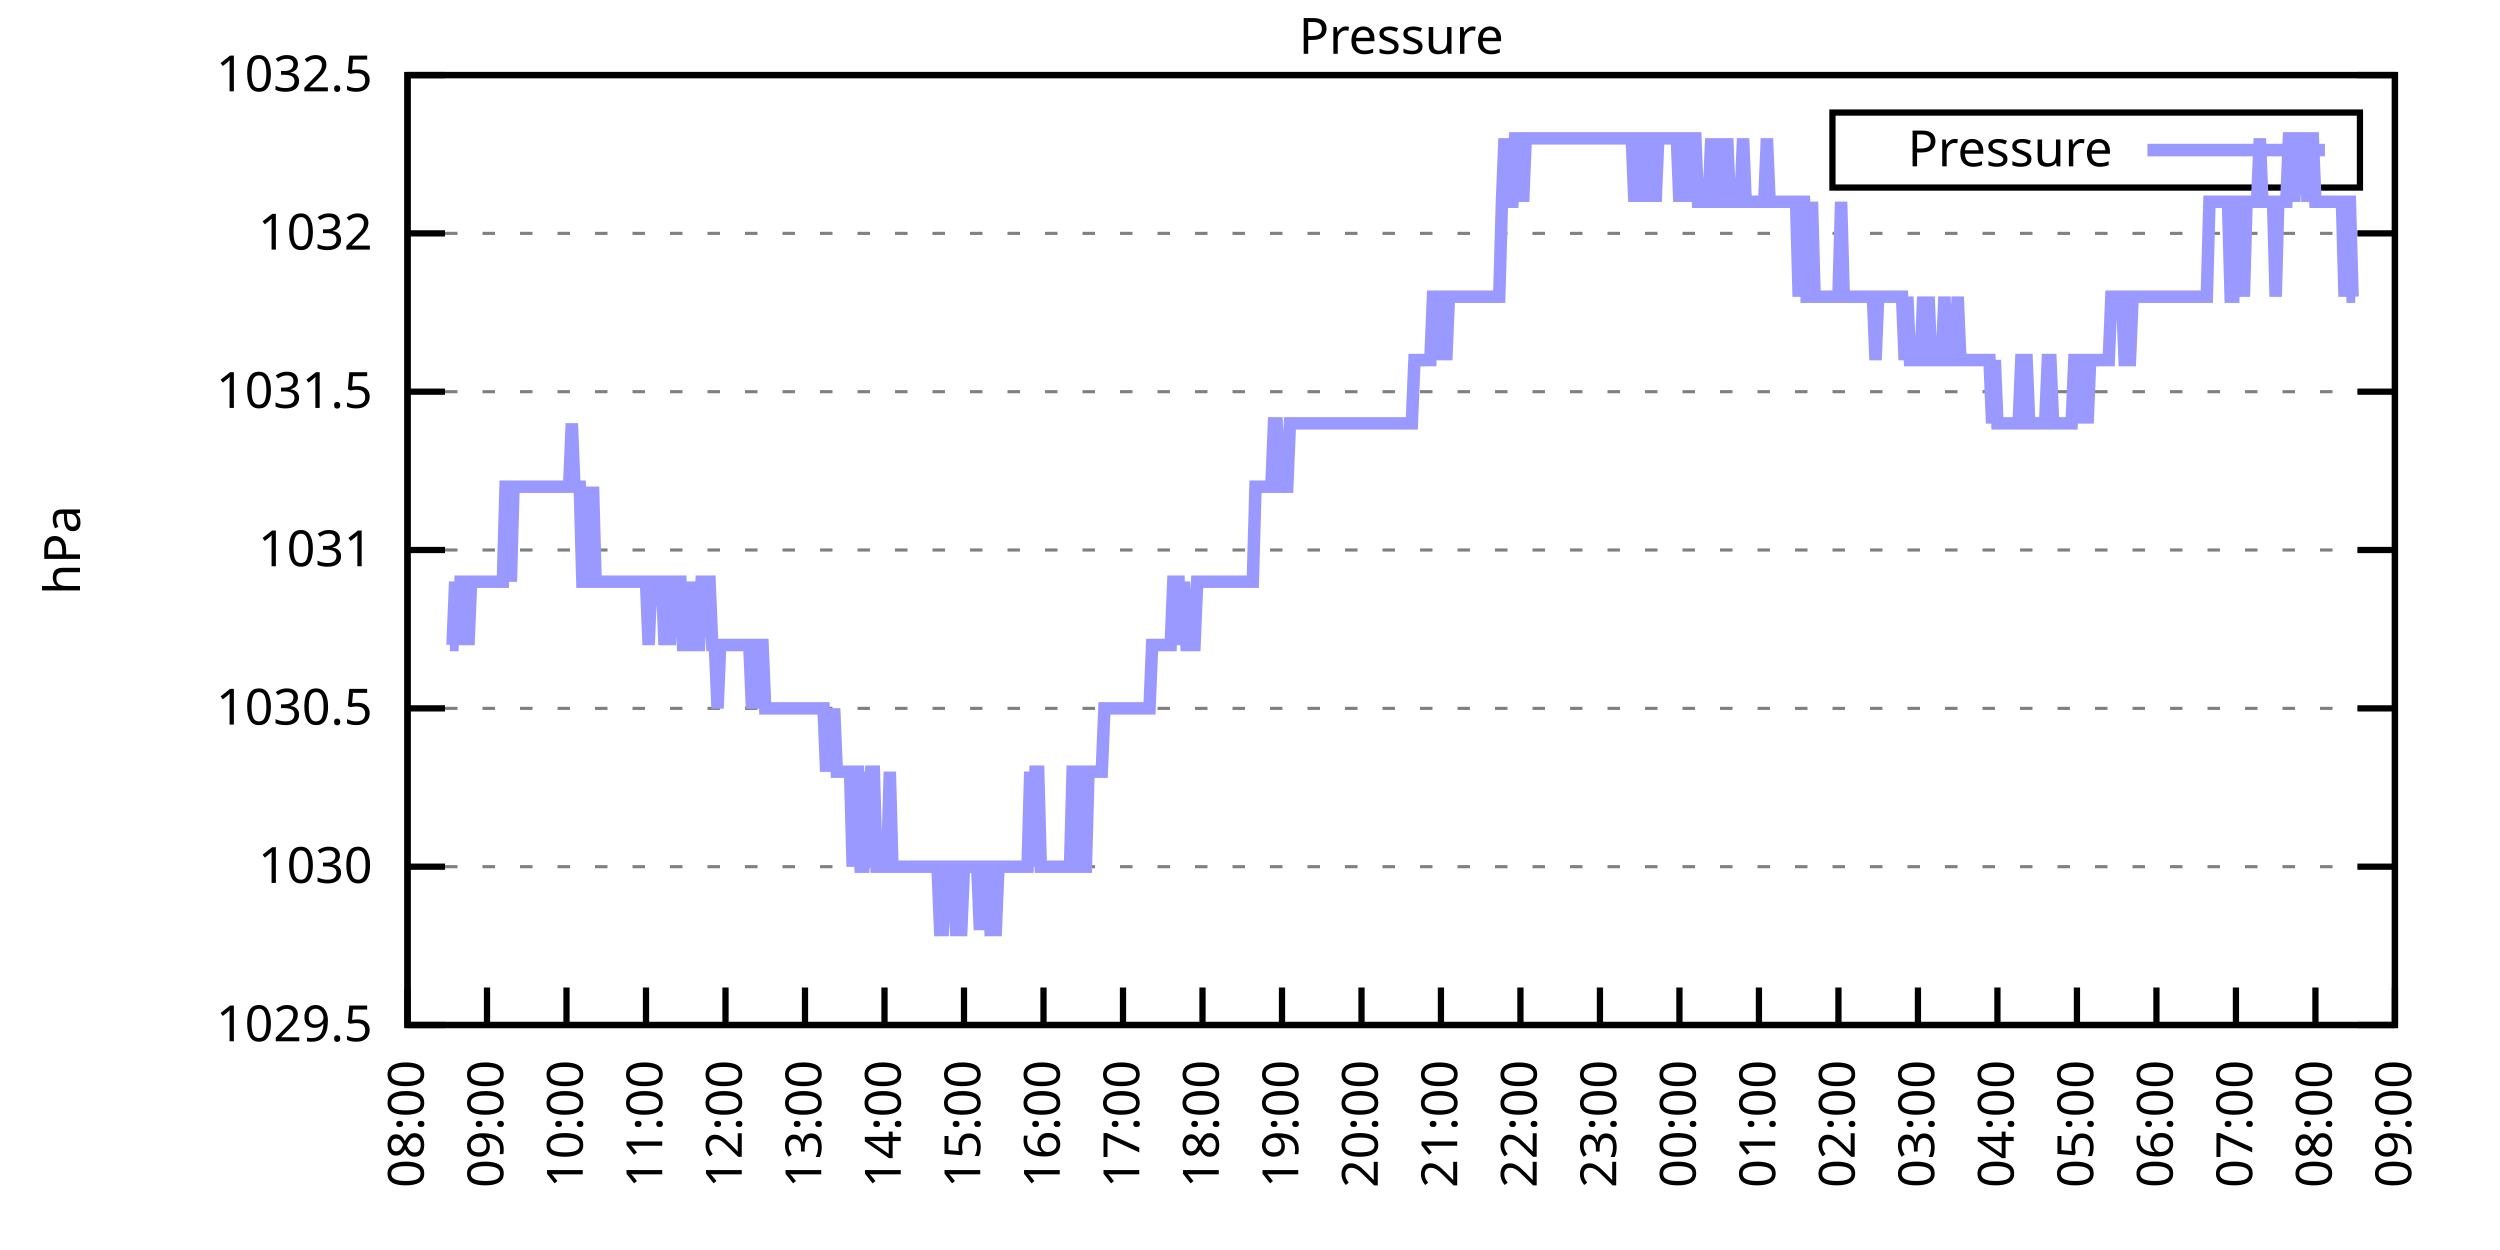
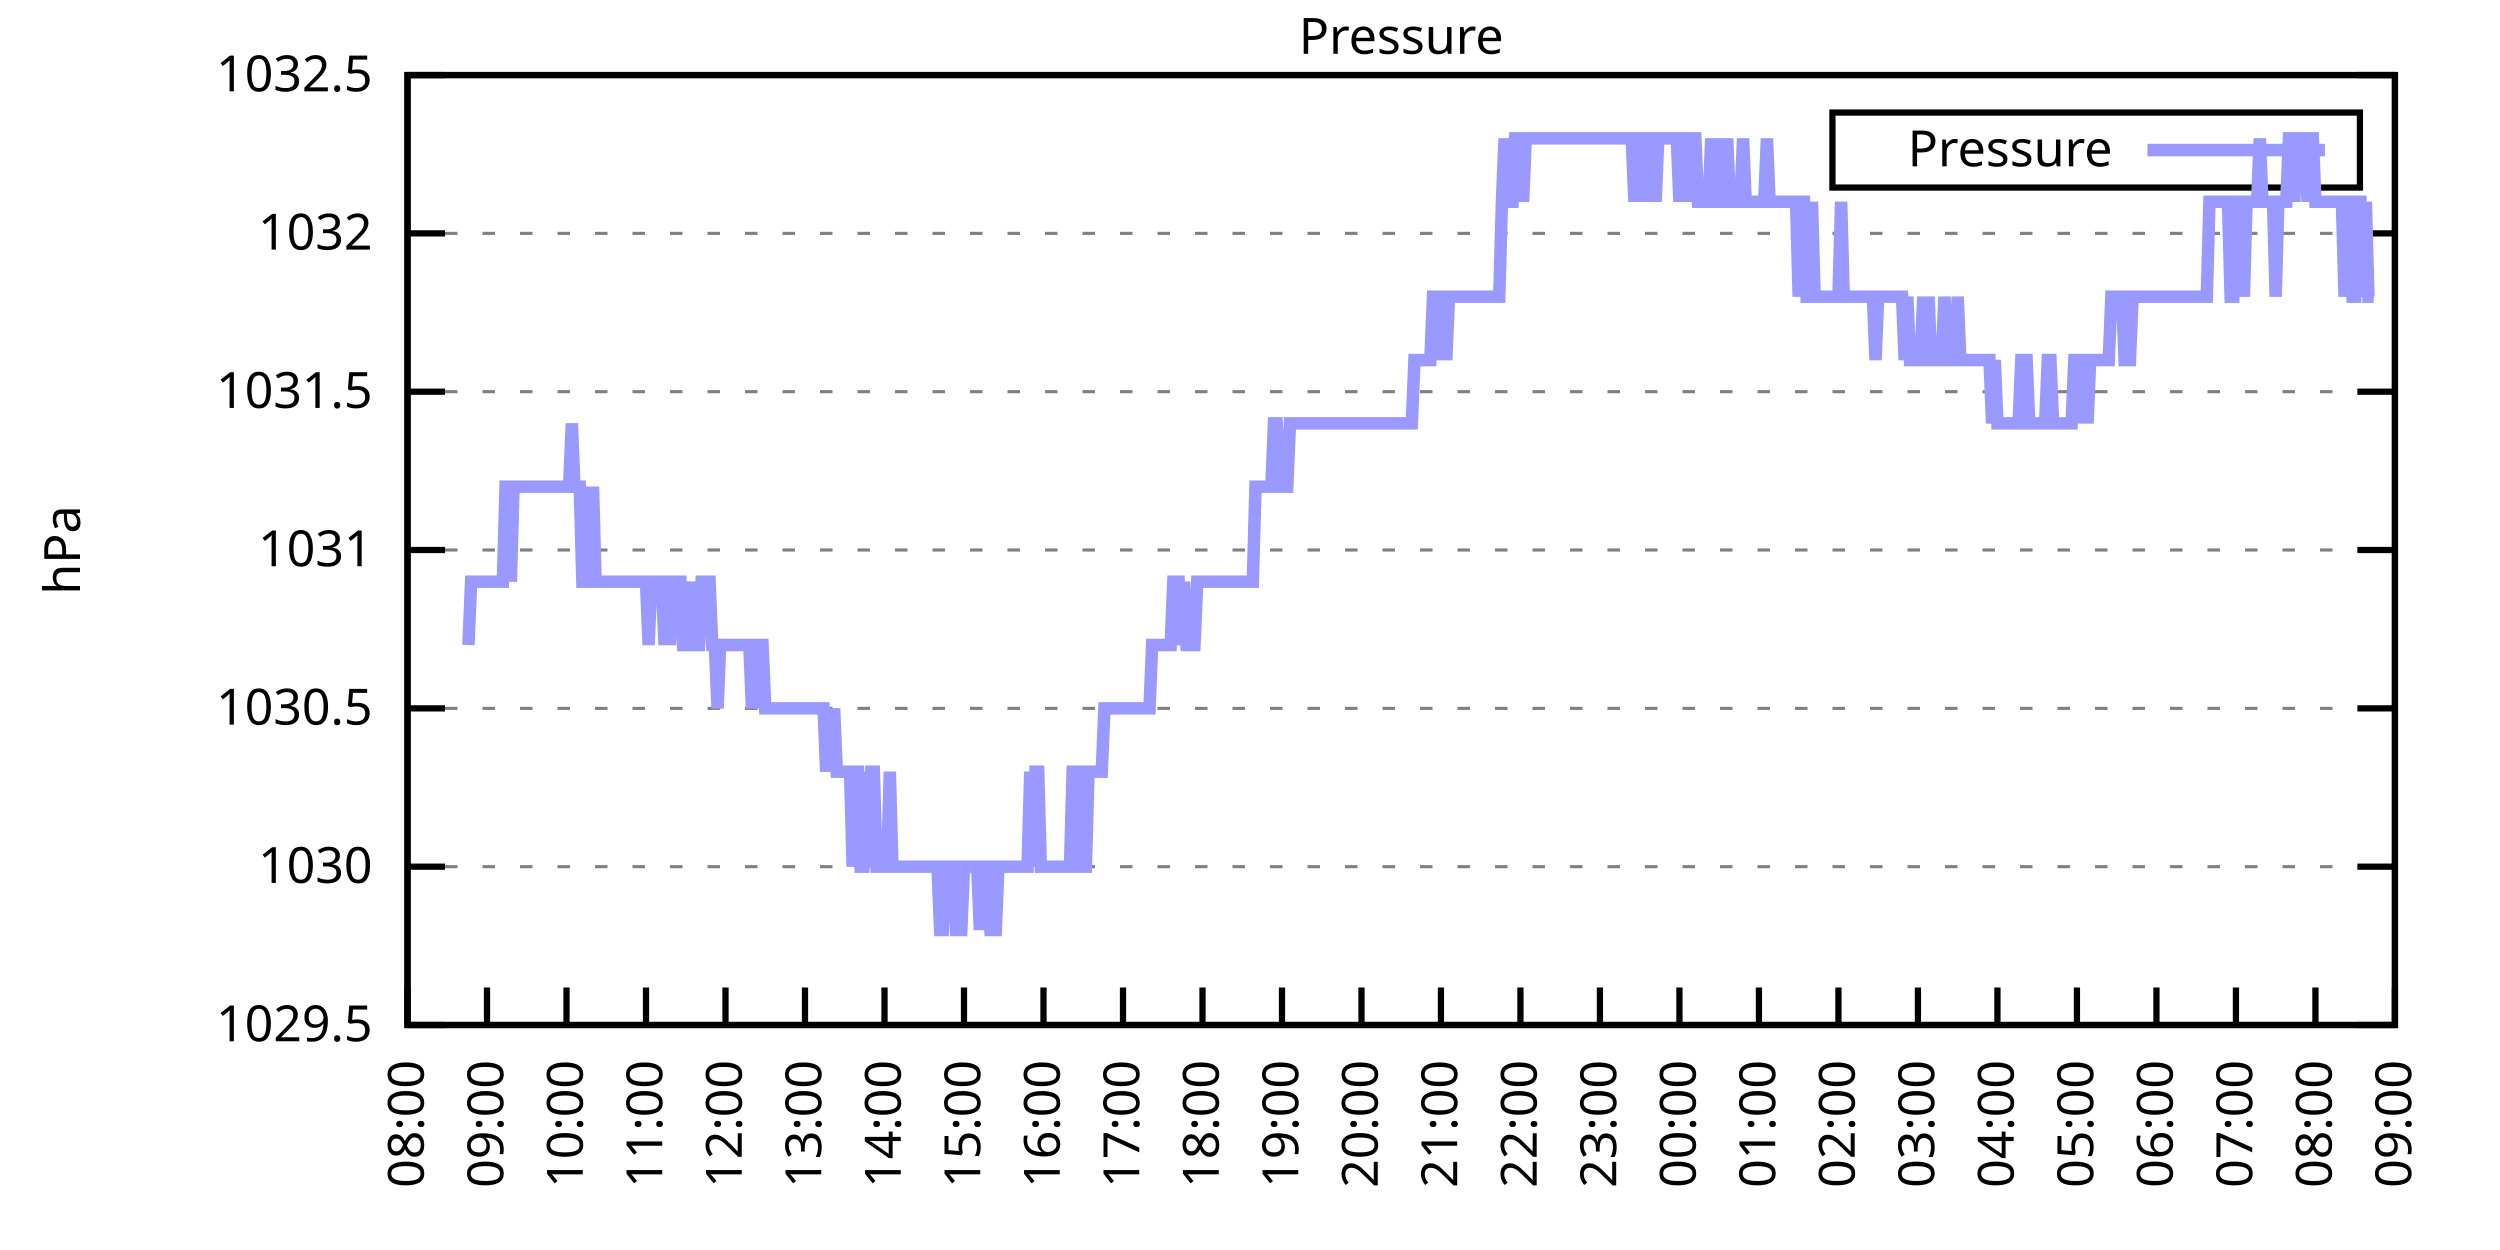
<svg xmlns="http://www.w3.org/2000/svg" xmlns:xlink="http://www.w3.org/1999/xlink" width="400" height="200" viewBox="0 0 400 200">
  <g id="gnuplot_canvas">
    <rect x="0" y="0" width="400" height="200" fill="none" />
    <defs>
      <circle id="gpDot" r="0.5" stroke-width="0.5" stroke="currentColor" />
      <path id="gpPt0" stroke-width="0.333" stroke="currentColor" d="M-1,0 h2 M0,-1 v2" />
      <path id="gpPt1" stroke-width="0.333" stroke="currentColor" d="M-1,-1 L1,1 M1,-1 L-1,1" />
      <path id="gpPt2" stroke-width="0.333" stroke="currentColor" d="M-1,0 L1,0 M0,-1 L0,1 M-1,-1 L1,1 M-1,1 L1,-1" />
      <rect id="gpPt3" stroke-width="0.333" stroke="currentColor" x="-1" y="-1" width="2" height="2" />
      <rect id="gpPt4" stroke-width="0.333" stroke="currentColor" fill="currentColor" x="-1" y="-1" width="2" height="2" />
      <circle id="gpPt5" stroke-width="0.333" stroke="currentColor" cx="0" cy="0" r="1" />
      <use xlink:href="#gpPt5" id="gpPt6" fill="currentColor" stroke="none" />
      <path id="gpPt7" stroke-width="0.333" stroke="currentColor" d="M0,-1.33 L-1.33,0.67 L1.33,0.67 z" />
      <use xlink:href="#gpPt7" id="gpPt8" fill="currentColor" stroke="none" />
      <use xlink:href="#gpPt7" id="gpPt9" stroke="currentColor" transform="rotate(180)" />
      <use xlink:href="#gpPt9" id="gpPt10" fill="currentColor" stroke="none" />
      <use xlink:href="#gpPt3" id="gpPt11" stroke="currentColor" transform="rotate(45)" />
      <use xlink:href="#gpPt11" id="gpPt12" fill="currentColor" stroke="none" />
      <path id="gpPt13" stroke-width="0.333" stroke="currentColor" d="M0,1.330 L1.265,0.411 L0.782,-1.067 L-0.782,-1.076 L-1.265,0.411 z" />
      <use xlink:href="#gpPt13" id="gpPt14" fill="currentColor" stroke="none" />
      <filter id="textbox" filterUnits="objectBoundingBox" x="0" y="0" height="1" width="1">
        <feFlood flood-color="white" flood-opacity="1" result="bgnd" />
        <feComposite in="SourceGraphic" in2="bgnd" operator="atop" />
      </filter>
      <filter id="greybox" filterUnits="objectBoundingBox" x="0" y="0" height="1" width="1">
        <feFlood flood-color="lightgrey" flood-opacity="1" result="grey" />
        <feComposite in="SourceGraphic" in2="grey" operator="atop" />
      </filter>
    </defs>
    <g fill="none" color="white" stroke="currentColor" stroke-width="1.00" stroke-linecap="butt" stroke-linejoin="miter">
</g>
    <g fill="none" color="black" stroke="currentColor" stroke-width="1.00" stroke-linecap="butt" stroke-linejoin="miter">
      <g stroke="none" shape-rendering="crispEdges">
        <polygon fill="rgb(255, 255, 255)" points="65.20,164.00 383.18,164.00 383.18,12.02 65.20,12.02 " />
      </g>
    </g>
    <g fill="none" color="black" stroke="currentColor" stroke-width="1.00" stroke-linecap="butt" stroke-linejoin="miter">
</g>
    <g fill="none" color="black" stroke="black" stroke-width="0.50" stroke-linecap="butt" stroke-linejoin="miter">
</g>
    <g fill="none" color="gray" stroke="currentColor" stroke-width="0.50" stroke-linecap="butt" stroke-linejoin="miter">
      <path stroke="gray" stroke-dasharray="2,4" class="gridline" d="M65.20,164.00 L383.19,164.00  " />
    </g>
    <g fill="none" color="gray" stroke="gray" stroke-width="1.00" stroke-linecap="butt" stroke-linejoin="miter">
</g>
    <g fill="none" color="black" stroke="currentColor" stroke-width="1.00" stroke-linecap="butt" stroke-linejoin="miter">
      <path stroke="black" d="M65.20,164.00 L71.20,164.00 M383.19,164.00 L377.19,164.00  " />
      <g transform="translate(59.60,166.60)" stroke="none" fill="black" font-family="Sans" font-size="8.00" text-anchor="end">
        <text>
          <tspan font-family="Sans"> 1029.5</tspan>
        </text>
      </g>
    </g>
    <g fill="none" color="black" stroke="currentColor" stroke-width="1.00" stroke-linecap="butt" stroke-linejoin="miter">
</g>
    <g fill="none" color="black" stroke="black" stroke-width="0.50" stroke-linecap="butt" stroke-linejoin="miter">
</g>
    <g fill="none" color="gray" stroke="currentColor" stroke-width="0.50" stroke-linecap="butt" stroke-linejoin="miter">
      <path stroke="gray" stroke-dasharray="2,4" class="gridline" d="M65.20,138.67 L383.19,138.67  " />
    </g>
    <g fill="none" color="gray" stroke="gray" stroke-width="1.00" stroke-linecap="butt" stroke-linejoin="miter">
</g>
    <g fill="none" color="black" stroke="currentColor" stroke-width="1.00" stroke-linecap="butt" stroke-linejoin="miter">
      <path stroke="black" d="M65.20,138.67 L71.20,138.67 M383.19,138.67 L377.19,138.67  " />
      <g transform="translate(59.60,141.27)" stroke="none" fill="black" font-family="Sans" font-size="8.00" text-anchor="end">
        <text>
          <tspan font-family="Sans"> 1030</tspan>
        </text>
      </g>
    </g>
    <g fill="none" color="black" stroke="currentColor" stroke-width="1.00" stroke-linecap="butt" stroke-linejoin="miter">
</g>
    <g fill="none" color="black" stroke="black" stroke-width="0.50" stroke-linecap="butt" stroke-linejoin="miter">
</g>
    <g fill="none" color="gray" stroke="currentColor" stroke-width="0.50" stroke-linecap="butt" stroke-linejoin="miter">
      <path stroke="gray" stroke-dasharray="2,4" class="gridline" d="M65.20,113.34 L383.19,113.34  " />
    </g>
    <g fill="none" color="gray" stroke="gray" stroke-width="1.00" stroke-linecap="butt" stroke-linejoin="miter">
</g>
    <g fill="none" color="black" stroke="currentColor" stroke-width="1.00" stroke-linecap="butt" stroke-linejoin="miter">
      <path stroke="black" d="M65.20,113.34 L71.20,113.34 M383.19,113.34 L377.19,113.34  " />
      <g transform="translate(59.60,115.94)" stroke="none" fill="black" font-family="Sans" font-size="8.00" text-anchor="end">
        <text>
          <tspan font-family="Sans"> 1030.5</tspan>
        </text>
      </g>
    </g>
    <g fill="none" color="black" stroke="currentColor" stroke-width="1.00" stroke-linecap="butt" stroke-linejoin="miter">
</g>
    <g fill="none" color="black" stroke="black" stroke-width="0.50" stroke-linecap="butt" stroke-linejoin="miter">
</g>
    <g fill="none" color="gray" stroke="currentColor" stroke-width="0.50" stroke-linecap="butt" stroke-linejoin="miter">
      <path stroke="gray" stroke-dasharray="2,4" class="gridline" d="M65.20,88.00 L383.19,88.00  " />
    </g>
    <g fill="none" color="gray" stroke="gray" stroke-width="1.00" stroke-linecap="butt" stroke-linejoin="miter">
</g>
    <g fill="none" color="black" stroke="currentColor" stroke-width="1.00" stroke-linecap="butt" stroke-linejoin="miter">
      <path stroke="black" d="M65.20,88.00 L71.20,88.00 M383.19,88.00 L377.19,88.00  " />
      <g transform="translate(59.60,90.60)" stroke="none" fill="black" font-family="Sans" font-size="8.00" text-anchor="end">
        <text>
          <tspan font-family="Sans"> 1031</tspan>
        </text>
      </g>
    </g>
    <g fill="none" color="black" stroke="currentColor" stroke-width="1.00" stroke-linecap="butt" stroke-linejoin="miter">
</g>
    <g fill="none" color="black" stroke="black" stroke-width="0.50" stroke-linecap="butt" stroke-linejoin="miter">
</g>
    <g fill="none" color="gray" stroke="currentColor" stroke-width="0.50" stroke-linecap="butt" stroke-linejoin="miter">
      <path stroke="gray" stroke-dasharray="2,4" class="gridline" d="M65.20,62.67 L383.19,62.67  " />
    </g>
    <g fill="none" color="gray" stroke="gray" stroke-width="1.00" stroke-linecap="butt" stroke-linejoin="miter">
</g>
    <g fill="none" color="black" stroke="currentColor" stroke-width="1.00" stroke-linecap="butt" stroke-linejoin="miter">
      <path stroke="black" d="M65.20,62.67 L71.20,62.67 M383.19,62.67 L377.19,62.67  " />
      <g transform="translate(59.60,65.27)" stroke="none" fill="black" font-family="Sans" font-size="8.00" text-anchor="end">
        <text>
          <tspan font-family="Sans"> 1031.5</tspan>
        </text>
      </g>
    </g>
    <g fill="none" color="black" stroke="currentColor" stroke-width="1.00" stroke-linecap="butt" stroke-linejoin="miter">
</g>
    <g fill="none" color="black" stroke="black" stroke-width="0.50" stroke-linecap="butt" stroke-linejoin="miter">
</g>
    <g fill="none" color="gray" stroke="currentColor" stroke-width="0.50" stroke-linecap="butt" stroke-linejoin="miter">
      <path stroke="gray" stroke-dasharray="2,4" class="gridline" d="M65.20,37.34 L383.19,37.34  " />
    </g>
    <g fill="none" color="gray" stroke="gray" stroke-width="1.00" stroke-linecap="butt" stroke-linejoin="miter">
</g>
    <g fill="none" color="black" stroke="currentColor" stroke-width="1.00" stroke-linecap="butt" stroke-linejoin="miter">
      <path stroke="black" d="M65.20,37.34 L71.20,37.34 M383.19,37.34 L377.19,37.34  " />
      <g transform="translate(59.60,39.94)" stroke="none" fill="black" font-family="Sans" font-size="8.00" text-anchor="end">
        <text>
          <tspan font-family="Sans"> 1032</tspan>
        </text>
      </g>
    </g>
    <g fill="none" color="black" stroke="currentColor" stroke-width="1.00" stroke-linecap="butt" stroke-linejoin="miter">
</g>
    <g fill="none" color="black" stroke="black" stroke-width="0.50" stroke-linecap="butt" stroke-linejoin="miter">
</g>
    <g fill="none" color="gray" stroke="currentColor" stroke-width="0.50" stroke-linecap="butt" stroke-linejoin="miter">
      <path stroke="gray" stroke-dasharray="2,4" class="gridline" d="M65.20,12.01 L383.19,12.01  " />
    </g>
    <g fill="none" color="gray" stroke="gray" stroke-width="1.00" stroke-linecap="butt" stroke-linejoin="miter">
</g>
    <g fill="none" color="black" stroke="currentColor" stroke-width="1.00" stroke-linecap="butt" stroke-linejoin="miter">
      <path stroke="black" d="M65.20,12.01 L71.20,12.01 M383.19,12.01 L377.19,12.01  " />
      <g transform="translate(59.60,14.61)" stroke="none" fill="black" font-family="Sans" font-size="8.00" text-anchor="end">
        <text>
          <tspan font-family="Sans"> 1032.5</tspan>
        </text>
      </g>
    </g>
    <g fill="none" color="black" stroke="currentColor" stroke-width="1.00" stroke-linecap="butt" stroke-linejoin="miter">
      <path stroke="black" d="M65.20,164.00 L65.20,158.00  " />
      <g transform="translate(67.80,169.60) rotate(270.00)" stroke="none" fill="black" font-family="Sans" font-size="8.00" text-anchor="end">
        <text>
          <tspan font-family="Sans">08:00</tspan>
        </text>
      </g>
    </g>
    <g fill="none" color="black" stroke="currentColor" stroke-width="1.00" stroke-linecap="butt" stroke-linejoin="miter">
      <path stroke="black" d="M77.92,164.00 L77.92,158.00  " />
      <g transform="translate(80.52,169.60) rotate(270.00)" stroke="none" fill="black" font-family="Sans" font-size="8.00" text-anchor="end">
        <text>
          <tspan font-family="Sans">09:00</tspan>
        </text>
      </g>
    </g>
    <g fill="none" color="black" stroke="currentColor" stroke-width="1.00" stroke-linecap="butt" stroke-linejoin="miter">
      <path stroke="black" d="M90.64,164.00 L90.64,158.00  " />
      <g transform="translate(93.24,169.60) rotate(270.00)" stroke="none" fill="black" font-family="Sans" font-size="8.00" text-anchor="end">
        <text>
          <tspan font-family="Sans">10:00</tspan>
        </text>
      </g>
    </g>
    <g fill="none" color="black" stroke="currentColor" stroke-width="1.00" stroke-linecap="butt" stroke-linejoin="miter">
      <path stroke="black" d="M103.36,164.00 L103.36,158.00  " />
      <g transform="translate(105.96,169.60) rotate(270.00)" stroke="none" fill="black" font-family="Sans" font-size="8.00" text-anchor="end">
        <text>
          <tspan font-family="Sans">11:00</tspan>
        </text>
      </g>
    </g>
    <g fill="none" color="black" stroke="currentColor" stroke-width="1.00" stroke-linecap="butt" stroke-linejoin="miter">
      <path stroke="black" d="M116.08,164.00 L116.08,158.00  " />
      <g transform="translate(118.68,169.60) rotate(270.00)" stroke="none" fill="black" font-family="Sans" font-size="8.00" text-anchor="end">
        <text>
          <tspan font-family="Sans">12:00</tspan>
        </text>
      </g>
    </g>
    <g fill="none" color="black" stroke="currentColor" stroke-width="1.00" stroke-linecap="butt" stroke-linejoin="miter">
      <path stroke="black" d="M128.80,164.00 L128.80,158.00  " />
      <g transform="translate(131.40,169.60) rotate(270.00)" stroke="none" fill="black" font-family="Sans" font-size="8.00" text-anchor="end">
        <text>
          <tspan font-family="Sans">13:00</tspan>
        </text>
      </g>
    </g>
    <g fill="none" color="black" stroke="currentColor" stroke-width="1.00" stroke-linecap="butt" stroke-linejoin="miter">
      <path stroke="black" d="M141.52,164.00 L141.52,158.00  " />
      <g transform="translate(144.12,169.60) rotate(270.00)" stroke="none" fill="black" font-family="Sans" font-size="8.00" text-anchor="end">
        <text>
          <tspan font-family="Sans">14:00</tspan>
        </text>
      </g>
    </g>
    <g fill="none" color="black" stroke="currentColor" stroke-width="1.00" stroke-linecap="butt" stroke-linejoin="miter">
      <path stroke="black" d="M154.24,164.00 L154.24,158.00  " />
      <g transform="translate(156.84,169.60) rotate(270.00)" stroke="none" fill="black" font-family="Sans" font-size="8.00" text-anchor="end">
        <text>
          <tspan font-family="Sans">15:00</tspan>
        </text>
      </g>
    </g>
    <g fill="none" color="black" stroke="currentColor" stroke-width="1.00" stroke-linecap="butt" stroke-linejoin="miter">
      <path stroke="black" d="M166.96,164.00 L166.96,158.00  " />
      <g transform="translate(169.56,169.60) rotate(270.00)" stroke="none" fill="black" font-family="Sans" font-size="8.00" text-anchor="end">
        <text>
          <tspan font-family="Sans">16:00</tspan>
        </text>
      </g>
    </g>
    <g fill="none" color="black" stroke="currentColor" stroke-width="1.00" stroke-linecap="butt" stroke-linejoin="miter">
      <path stroke="black" d="M179.68,164.00 L179.68,158.00  " />
      <g transform="translate(182.28,169.60) rotate(270.00)" stroke="none" fill="black" font-family="Sans" font-size="8.00" text-anchor="end">
        <text>
          <tspan font-family="Sans">17:00</tspan>
        </text>
      </g>
    </g>
    <g fill="none" color="black" stroke="currentColor" stroke-width="1.00" stroke-linecap="butt" stroke-linejoin="miter">
      <path stroke="black" d="M192.40,164.00 L192.40,158.00  " />
      <g transform="translate(195.00,169.60) rotate(270.00)" stroke="none" fill="black" font-family="Sans" font-size="8.00" text-anchor="end">
        <text>
          <tspan font-family="Sans">18:00</tspan>
        </text>
      </g>
    </g>
    <g fill="none" color="black" stroke="currentColor" stroke-width="1.00" stroke-linecap="butt" stroke-linejoin="miter">
      <path stroke="black" d="M205.12,164.00 L205.12,158.00  " />
      <g transform="translate(207.72,169.60) rotate(270.00)" stroke="none" fill="black" font-family="Sans" font-size="8.00" text-anchor="end">
        <text>
          <tspan font-family="Sans">19:00</tspan>
        </text>
      </g>
    </g>
    <g fill="none" color="black" stroke="currentColor" stroke-width="1.00" stroke-linecap="butt" stroke-linejoin="miter">
      <path stroke="black" d="M217.84,164.00 L217.84,158.00  " />
      <g transform="translate(220.44,169.60) rotate(270.00)" stroke="none" fill="black" font-family="Sans" font-size="8.00" text-anchor="end">
        <text>
          <tspan font-family="Sans">20:00</tspan>
        </text>
      </g>
    </g>
    <g fill="none" color="black" stroke="currentColor" stroke-width="1.00" stroke-linecap="butt" stroke-linejoin="miter">
      <path stroke="black" d="M230.55,164.00 L230.55,158.00  " />
      <g transform="translate(233.15,169.60) rotate(270.00)" stroke="none" fill="black" font-family="Sans" font-size="8.00" text-anchor="end">
        <text>
          <tspan font-family="Sans">21:00</tspan>
        </text>
      </g>
    </g>
    <g fill="none" color="black" stroke="currentColor" stroke-width="1.00" stroke-linecap="butt" stroke-linejoin="miter">
      <path stroke="black" d="M243.27,164.00 L243.27,158.00  " />
      <g transform="translate(245.87,169.60) rotate(270.00)" stroke="none" fill="black" font-family="Sans" font-size="8.00" text-anchor="end">
        <text>
          <tspan font-family="Sans">22:00</tspan>
        </text>
      </g>
    </g>
    <g fill="none" color="black" stroke="currentColor" stroke-width="1.00" stroke-linecap="butt" stroke-linejoin="miter">
      <path stroke="black" d="M255.99,164.00 L255.99,158.00  " />
      <g transform="translate(258.59,169.60) rotate(270.00)" stroke="none" fill="black" font-family="Sans" font-size="8.00" text-anchor="end">
        <text>
          <tspan font-family="Sans">23:00</tspan>
        </text>
      </g>
    </g>
    <g fill="none" color="black" stroke="currentColor" stroke-width="1.00" stroke-linecap="butt" stroke-linejoin="miter">
      <path stroke="black" d="M268.71,164.00 L268.71,158.00  " />
      <g transform="translate(271.31,169.60) rotate(270.00)" stroke="none" fill="black" font-family="Sans" font-size="8.00" text-anchor="end">
        <text>
          <tspan font-family="Sans">00:00</tspan>
        </text>
      </g>
    </g>
    <g fill="none" color="black" stroke="currentColor" stroke-width="1.00" stroke-linecap="butt" stroke-linejoin="miter">
      <path stroke="black" d="M281.43,164.00 L281.43,158.00  " />
      <g transform="translate(284.03,169.60) rotate(270.00)" stroke="none" fill="black" font-family="Sans" font-size="8.00" text-anchor="end">
        <text>
          <tspan font-family="Sans">01:00</tspan>
        </text>
      </g>
    </g>
    <g fill="none" color="black" stroke="currentColor" stroke-width="1.00" stroke-linecap="butt" stroke-linejoin="miter">
      <path stroke="black" d="M294.15,164.00 L294.15,158.00  " />
      <g transform="translate(296.75,169.60) rotate(270.00)" stroke="none" fill="black" font-family="Sans" font-size="8.00" text-anchor="end">
        <text>
          <tspan font-family="Sans">02:00</tspan>
        </text>
      </g>
    </g>
    <g fill="none" color="black" stroke="currentColor" stroke-width="1.00" stroke-linecap="butt" stroke-linejoin="miter">
      <path stroke="black" d="M306.87,164.00 L306.87,158.00  " />
      <g transform="translate(309.47,169.60) rotate(270.00)" stroke="none" fill="black" font-family="Sans" font-size="8.00" text-anchor="end">
        <text>
          <tspan font-family="Sans">03:00</tspan>
        </text>
      </g>
    </g>
    <g fill="none" color="black" stroke="currentColor" stroke-width="1.00" stroke-linecap="butt" stroke-linejoin="miter">
      <path stroke="black" d="M319.59,164.00 L319.59,158.00  " />
      <g transform="translate(322.19,169.60) rotate(270.00)" stroke="none" fill="black" font-family="Sans" font-size="8.00" text-anchor="end">
        <text>
          <tspan font-family="Sans">04:00</tspan>
        </text>
      </g>
    </g>
    <g fill="none" color="black" stroke="currentColor" stroke-width="1.00" stroke-linecap="butt" stroke-linejoin="miter">
      <path stroke="black" d="M332.31,164.00 L332.31,158.00  " />
      <g transform="translate(334.91,169.60) rotate(270.00)" stroke="none" fill="black" font-family="Sans" font-size="8.00" text-anchor="end">
        <text>
          <tspan font-family="Sans">05:00</tspan>
        </text>
      </g>
    </g>
    <g fill="none" color="black" stroke="currentColor" stroke-width="1.00" stroke-linecap="butt" stroke-linejoin="miter">
      <path stroke="black" d="M345.03,164.00 L345.03,158.00  " />
      <g transform="translate(347.63,169.60) rotate(270.00)" stroke="none" fill="black" font-family="Sans" font-size="8.00" text-anchor="end">
        <text>
          <tspan font-family="Sans">06:00</tspan>
        </text>
      </g>
    </g>
    <g fill="none" color="black" stroke="currentColor" stroke-width="1.00" stroke-linecap="butt" stroke-linejoin="miter">
      <path stroke="black" d="M357.75,164.00 L357.75,158.00  " />
      <g transform="translate(360.35,169.60) rotate(270.00)" stroke="none" fill="black" font-family="Sans" font-size="8.00" text-anchor="end">
        <text>
          <tspan font-family="Sans">07:00</tspan>
        </text>
      </g>
    </g>
    <g fill="none" color="black" stroke="currentColor" stroke-width="1.00" stroke-linecap="butt" stroke-linejoin="miter">
      <path stroke="black" d="M370.47,164.00 L370.47,158.00  " />
      <g transform="translate(373.07,169.60) rotate(270.00)" stroke="none" fill="black" font-family="Sans" font-size="8.00" text-anchor="end">
        <text>
          <tspan font-family="Sans">08:00</tspan>
        </text>
      </g>
    </g>
    <g fill="none" color="black" stroke="currentColor" stroke-width="1.00" stroke-linecap="butt" stroke-linejoin="miter">
      <path stroke="black" d="M383.19,164.00 L383.19,158.00  " />
      <g transform="translate(385.79,169.60) rotate(270.00)" stroke="none" fill="black" font-family="Sans" font-size="8.00" text-anchor="end">
        <text>
          <tspan font-family="Sans">09:00</tspan>
        </text>
      </g>
    </g>
    <g fill="none" color="black" stroke="currentColor" stroke-width="1.00" stroke-linecap="butt" stroke-linejoin="miter">
</g>
    <g fill="none" color="black" stroke="currentColor" stroke-width="1.00" stroke-linecap="butt" stroke-linejoin="miter">
      <path stroke="black" d="M65.20,12.01 L65.20,164.00 L383.19,164.00 L383.19,12.01 L65.20,12.01 Z  " />
    </g>
    <g fill="none" color="black" stroke="currentColor" stroke-width="1.00" stroke-linecap="butt" stroke-linejoin="miter">
</g>
    <g fill="none" color="black" stroke="currentColor" stroke-width="1.00" stroke-linecap="butt" stroke-linejoin="miter">
      <path stroke="black" d="M293.19,30.01 L293.19,18.01 L377.59,18.01 L377.59,30.01 L293.19,30.01 Z  " />
    </g>
    <g id="Pressure_plot_1">
      <g fill="none" color="white" stroke="black" stroke-width="2.00" stroke-linecap="butt" stroke-linejoin="miter">
</g>
      <g fill="none" color="black" stroke="currentColor" stroke-width="2.00" stroke-linecap="butt" stroke-linejoin="miter">
        <g transform="translate(337.99,26.61)" stroke="none" fill="black" font-family="Sans" font-size="8.00" text-anchor="end">
          <text>
            <tspan font-family="Sans">Pressure</tspan>
          </text>
        </g>
      </g>
      <g fill="none" color="black" stroke="currentColor" stroke-width="2.00" stroke-linecap="butt" stroke-linejoin="miter">
-         <path stroke="rgb(153, 153, 255)" d="M343.59,24.01 L371.99,24.01 M71.98,103.20 L72.41,103.20 L72.83,93.07 L73.26,103.20 L73.68,93.07 L74.10,93.07   L74.53,93.07 L74.95,103.20 L75.38,93.07 L75.80,93.07 L76.22,93.07 L76.65,93.07 L77.07,93.07 L77.50,93.07   L77.92,93.07 L78.34,93.07 L78.77,93.07 L79.19,93.07 L79.62,93.07 L80.04,93.07 L80.46,93.07 L80.89,77.87   L81.31,77.87 L81.74,93.07 L82.16,77.87 L82.58,77.87 L83.01,77.87 L83.43,77.87 L83.86,77.87 L84.28,77.87   L84.70,77.87 L85.13,77.87 L85.55,77.87 L85.98,77.87 L86.40,77.87 L86.82,77.87 L87.25,77.87 L87.67,77.87   L88.10,77.87 L88.52,77.87 L88.94,77.87 L89.37,77.87 L89.79,77.87 L90.22,77.87 L90.64,77.87 L91.06,77.87   L91.49,67.74 L91.91,77.87 L92.34,77.87 L92.76,77.87 L93.18,93.07 L93.61,93.07 L94.03,77.87 L94.46,93.07   L94.88,77.87 L95.30,93.07 L95.73,93.07 L96.15,93.07 L96.58,93.07 L97.00,93.07 L97.42,93.07 L97.85,93.07   L98.27,93.07 L98.69,93.07 L99.12,93.07 L99.54,93.07 L99.97,93.07 L100.39,93.07 L100.81,93.07 L101.24,93.07   L101.66,93.07 L102.09,93.07 L102.51,93.07 L102.93,93.07 L103.36,93.07 L103.78,103.20 L104.21,93.07 L104.63,93.07   L105.05,93.07 L105.48,93.07 L105.90,93.07 L106.33,103.20 L106.75,93.07 L107.17,103.20 L107.60,93.07 L108.02,93.07   L108.45,93.07 L108.87,93.07 L109.29,103.20 L109.72,103.20 L110.14,103.20 L110.57,93.07 L110.99,103.20 L111.41,103.20   L111.84,103.20 L112.26,93.07 L112.69,93.07 L113.11,93.07 L113.53,93.07 L113.96,103.20 L114.38,103.20 L114.81,113.34   L115.23,103.20 L115.65,103.20 L116.08,103.20 L116.50,103.20 L116.93,103.20 L117.35,103.20 L117.77,103.20 L118.20,103.20   L118.62,103.20 L119.05,103.20 L119.47,103.20 L119.89,103.20 L120.32,113.34 L120.74,103.20 L121.17,113.34 L121.59,103.20   L122.01,103.20 L122.44,113.34 L122.86,113.34 L123.29,113.34 L123.71,113.34 L124.13,113.34 L124.56,113.34 L124.98,113.34   L125.41,113.34 L125.83,113.34 L126.25,113.34 L126.68,113.34 L127.10,113.34 L127.53,113.34 L127.95,113.34 L128.37,113.34   L128.80,113.34 L129.22,113.34 L129.65,113.34 L130.07,113.34 L130.49,113.34 L130.92,113.34 L131.34,113.34 L131.77,113.34   L132.19,123.47 L132.61,113.34 L133.04,123.47 L133.46,113.34 L133.89,123.47 L134.31,123.47 L134.73,123.47 L135.16,123.47   L135.58,123.47 L136.01,123.47 L136.43,138.67 L136.85,123.47 L137.28,123.47 L137.70,138.67 L138.13,138.67 L138.55,123.47   L138.97,138.67 L139.40,123.47 L139.82,123.47 L140.25,138.67 L140.67,138.67 L141.09,138.67 L141.52,138.67 L141.94,138.67   L142.37,123.47 L142.79,138.67 L143.21,138.67 L143.64,138.67 L144.06,138.67 L144.49,138.67 L144.91,138.67 L145.33,138.67   L145.76,138.67 L146.18,138.67 L146.61,138.67 L147.03,138.67 L147.45,138.67 L147.88,138.67 L148.30,138.67 L148.73,138.67   L149.15,138.67 L149.57,138.67 L150.00,138.67 L150.42,148.80 L150.85,148.80 L151.27,138.67 L151.69,138.67 L152.12,138.67   L152.54,138.67 L152.97,148.80 L153.39,148.80 L153.81,148.80 L154.24,138.67 L154.66,138.67 L155.09,138.67 L155.51,138.67   L155.93,138.67 L156.36,138.67 L156.78,148.80 L157.21,138.67 L157.63,138.67 L158.05,138.67 L158.48,148.80 L158.90,148.80   L159.33,148.80 L159.75,138.67 L160.17,138.67 L160.60,138.67 L161.02,138.67 L161.44,138.67 L161.87,138.67 L162.29,138.67   L162.72,138.67 L163.14,138.67 L163.56,138.67 L163.99,138.67 L164.41,138.67 L164.84,123.47 L165.26,138.67 L165.68,123.47   L166.11,123.47 L166.53,138.67 L166.96,138.67 L167.38,138.67 L167.80,138.67 L168.23,138.67 L168.65,138.67 L169.08,138.67   L169.50,138.67 L169.92,138.67 L170.35,138.67 L170.77,138.67 L171.20,138.67 L171.62,123.47 L172.04,123.47 L172.47,123.47   L172.89,138.67 L173.32,138.67 L173.74,138.67 L174.16,123.47 L174.59,123.47 L175.01,123.47 L175.44,123.47 L175.86,123.47   L176.28,123.47 L176.71,113.34 L177.13,113.34 L177.56,113.34 L177.98,113.34 L178.40,113.34 L178.83,113.34 L179.25,113.34   L179.68,113.34 L180.10,113.34 L180.52,113.34 L180.95,113.34 L181.37,113.34 L181.80,113.34 L182.22,113.34 L182.64,113.34   L183.07,113.34 L183.49,113.34 L183.92,113.34 L184.34,103.20 L184.76,103.20 L185.19,103.20 L185.61,103.20 L186.04,103.20   L186.46,103.20 L186.88,103.20 L187.31,103.20 L187.73,93.07 L188.16,93.07 L188.58,93.07 L189.00,103.20 L189.43,93.07   L189.85,103.20 L190.28,103.20 L190.70,103.20 L191.12,103.20 L191.55,93.07 L191.97,93.07 L192.40,93.07 L192.82,93.07   L193.24,93.07 L193.67,93.07 L194.09,93.07 L194.52,93.07 L194.94,93.07 L195.36,93.07 L195.79,93.07 L196.21,93.07   L196.64,93.07 L197.06,93.07 L197.48,93.07 L197.91,93.07 L198.33,93.07 L198.76,93.07 L199.18,93.07 L199.60,93.07   L200.03,93.07 L200.45,93.07 L200.88,77.87 L201.30,77.87 L201.72,77.87 L202.15,77.87 L202.57,77.87 L203.00,77.87   L203.42,77.87 L203.84,67.74 L204.27,67.74 L204.69,77.87 L205.12,77.87 L205.54,77.87 L205.96,77.87 L206.39,67.74   L206.81,67.74 L207.24,67.74 L207.66,67.74 L208.08,67.74 L208.51,67.74 L208.93,67.74 L209.36,67.74 L209.78,67.74   L210.20,67.74 L210.63,67.74 L211.05,67.74 L211.48,67.74 L211.90,67.74 L212.32,67.74 L212.75,67.74 L213.17,67.74   L213.60,67.74 L214.02,67.74 L214.44,67.74 L214.87,67.74 L215.29,67.74 L215.72,67.74 L216.14,67.74 L216.56,67.74   L216.99,67.74 L217.41,67.74 L217.84,67.74 L218.26,67.74 L218.68,67.74 L219.11,67.74 L219.53,67.74 L219.96,67.74   L220.38,67.74 L220.80,67.74 L221.23,67.74 L221.65,67.74 L222.08,67.74 L222.50,67.74 L222.92,67.74 L223.35,67.74   L223.77,67.74 L224.20,67.74 L224.62,67.74 L225.04,67.74 L225.47,67.74 L225.89,67.74 L226.31,57.61 L226.74,57.61   L227.16,57.61 L227.59,57.61 L228.01,57.61 L228.43,57.61 L228.86,57.61 L229.28,47.47 L229.71,47.47 L230.13,47.47   L230.55,57.61 L230.98,47.47 L231.40,57.61 L231.83,47.47 L232.25,47.47 L232.67,47.47 L233.10,47.47 L233.52,47.47   L233.95,47.47 L234.37,47.47 L234.79,47.47 L235.22,47.47 L235.64,47.47 L236.07,47.47 L236.49,47.47 L236.91,47.47   L237.34,47.47 L237.76,47.47 L238.19,47.47 L238.61,47.47 L239.03,47.47 L239.46,47.47 L239.88,47.47 L240.31,32.28   L240.73,22.14 L241.15,32.28 L241.58,32.28 L242.00,32.28 L242.43,22.14 L242.85,22.14 L243.27,22.14 L243.70,32.28   L244.12,22.14 L244.55,22.14 L244.97,22.14 L245.39,22.14 L245.82,22.14 L246.24,22.14 L246.67,22.14 L247.09,22.14   L247.51,22.14 L247.94,22.14 L248.36,22.14 L248.79,22.14 L249.21,22.14 L249.63,22.14 L250.06,22.14 L250.48,22.14   L250.91,22.14 L251.33,22.14 L251.75,22.14 L252.18,22.14 L252.60,22.14 L253.03,22.14 L253.45,22.14 L253.87,22.14   L254.30,22.14 L254.72,22.14 L255.15,22.14 L255.57,22.14 L255.99,22.14 L256.42,22.14 L256.84,22.14 L257.27,22.14   L257.69,22.14 L258.11,22.14 L258.54,22.14 L258.96,22.14 L259.39,22.14 L259.81,22.14 L260.23,22.14 L260.66,22.14   L261.08,22.14 L261.51,32.28 L261.93,22.14 L262.35,32.28 L262.78,22.14 L263.20,22.14 L263.63,32.28 L264.05,22.14   L264.47,22.14 L264.90,32.28 L265.32,22.14 L265.75,22.14 L266.17,22.14 L266.59,22.14 L267.02,22.14 L267.44,22.14   L267.87,22.14 L268.29,22.14 L268.71,32.28 L269.14,22.14 L269.56,22.14 L269.99,32.28 L270.41,22.14 L270.83,22.14   L271.26,22.14 L271.68,32.28 L272.11,32.28 L272.53,32.28 L272.95,32.28 L273.38,32.28 L273.80,22.14 L274.23,32.28   L274.65,22.14 L275.07,32.28 L275.50,32.28 L275.92,32.28 L276.35,22.14 L276.77,32.28 L277.19,32.28 L277.62,32.28   L278.04,32.28 L278.47,32.28 L278.89,22.14 L279.31,32.28 L279.74,32.28 L280.16,32.28 L280.59,32.28 L281.01,32.28   L281.43,32.28 L281.86,32.28 L282.28,32.28 L282.71,22.14 L283.13,32.28 L283.55,32.28 L283.98,32.28 L284.40,32.28   L284.83,32.28 L285.25,32.28 L285.67,32.28 L286.10,32.28 L286.52,32.28 L286.95,32.28 L287.37,32.28 L287.79,47.47   L288.22,32.28 L288.64,32.28 L289.06,47.47 L289.49,47.47 L289.91,32.28 L290.34,47.47 L290.76,47.47 L291.18,47.47   L291.61,47.47 L292.03,47.47 L292.46,47.47 L292.88,47.47 L293.30,47.47 L293.73,47.47 L294.15,47.47 L294.58,32.28   L295.00,47.47 L295.42,47.47 L295.85,47.47 L296.27,47.47 L296.70,47.47 L297.12,47.47 L297.54,47.47 L297.97,47.47   L298.39,47.47 L298.82,47.47 L299.24,47.47 L299.66,47.47 L300.09,57.61 L300.51,47.47 L300.94,47.47 L301.36,47.47   L301.78,47.47 L302.21,47.47 L302.63,47.47 L303.06,47.47 L303.48,47.47 L303.90,47.47 L304.33,47.47 L304.75,57.61   L305.18,47.47 L305.60,57.61 L306.02,57.61 L306.45,57.61 L306.87,57.61 L307.30,57.61 L307.72,47.47 L308.14,57.61   L308.57,47.47 L308.99,57.61 L309.42,57.61 L309.84,57.61 L310.26,57.61 L310.69,57.61 L311.11,47.47 L311.54,57.61   L311.96,57.61 L312.38,57.61 L312.81,57.61 L313.23,47.47 L313.66,57.61 L314.08,57.61 L314.50,57.61 L314.93,57.61   L315.35,57.61 L315.78,57.61 L316.20,57.61 L316.62,57.61 L317.05,57.61 L317.47,57.61 L317.90,57.61 L318.32,57.61   L318.74,67.74 L319.17,57.61 L319.59,67.74 L320.02,67.74 L320.44,67.74 L320.86,67.74 L321.29,67.74 L321.71,67.74   L322.14,67.74 L322.56,67.74 L322.98,67.74 L323.41,57.61 L323.83,57.61 L324.26,57.61 L324.68,67.74 L325.10,67.74   L325.53,67.74 L325.95,67.74 L326.38,67.74 L326.80,67.74 L327.22,67.74 L327.65,57.61 L328.07,57.61 L328.50,67.74   L328.92,67.74 L329.34,67.74 L329.77,67.74 L330.19,67.74 L330.62,67.74 L331.04,67.74 L331.46,67.74 L331.89,57.61   L332.31,57.61 L332.74,57.61 L333.16,67.74 L333.58,57.61 L334.01,67.74 L334.43,57.61 L334.86,57.61 L335.28,57.61   L335.70,57.61 L336.13,57.61 L336.55,57.61 L336.98,57.61 L337.40,57.61 L337.82,47.47 L338.25,47.47 L338.67,47.47   L339.10,47.47 L339.52,47.47 L339.94,57.61 L340.37,57.61 L340.79,57.61 L341.22,47.47 L341.64,47.47 L342.06,47.47   L342.49,47.47 L342.91,47.47 L343.34,47.47 L343.76,47.47 L344.18,47.47 L344.61,47.47 L345.03,47.47 L345.46,47.47   L345.88,47.47 L346.30,47.47 L346.73,47.47 L347.15,47.47 L347.58,47.47 L348.00,47.47 L348.42,47.47 L348.85,47.47   L349.27,47.47 L349.70,47.47 L350.12,47.47 L350.54,47.47 L350.97,47.47 L351.39,47.47 L351.81,47.47 L352.24,47.47   L352.66,47.47 L353.09,47.47 L353.51,32.28 L353.93,32.28 L354.36,32.28 L354.78,32.28 L355.21,32.28 L355.63,32.28   L356.05,32.28 L356.48,32.28 L356.90,47.47 L357.33,47.47 L357.75,32.28 L358.17,32.28 L358.60,32.28 L359.02,47.47   L359.45,32.28 L359.87,32.28 L360.29,32.28 L360.72,32.28 L361.14,32.28 L361.57,22.14 L361.99,32.28 L362.41,32.28   L362.84,32.28 L363.26,32.28 L363.69,32.28 L364.11,47.47 L364.53,32.28 L364.96,32.28 L365.38,32.28 L365.81,32.28   L366.23,22.14 L366.65,22.14 L367.08,32.28 L367.50,22.14 L367.93,22.14 L368.35,22.14 L368.77,22.14 L369.20,32.28   L369.62,22.14 L370.05,22.14 L370.47,32.28 L370.89,32.28 L371.32,32.28 L371.74,32.28 L372.17,32.28 L372.59,32.28   L373.01,32.28 L373.44,32.28 L373.86,32.28 L374.29,32.28 L374.71,32.28 L375.13,47.47 L375.56,32.28 L375.98,32.28   L376.41,47.47 L376.83,47.47  " />
+         <path stroke="rgb(153, 153, 255)" d="M343.59,24.01 L371.99,24.01 M74.95,103.20 L75.38,93.07 L75.80,93.07 L76.22,93.07 L76.65,93.07 L77.07,93.07   L77.50,93.07 L77.92,93.07 L78.34,93.07 L78.77,93.07 L79.19,93.07 L79.62,93.07 L80.04,93.07 L80.46,93.07   L80.89,77.87 L81.31,77.87 L81.74,93.07 L82.16,77.87 L82.58,77.87 L83.01,77.87 L83.43,77.87 L83.86,77.87   L84.28,77.87 L84.70,77.87 L85.13,77.87 L85.55,77.87 L85.98,77.87 L86.40,77.87 L86.82,77.87 L87.25,77.87   L87.67,77.87 L88.10,77.87 L88.52,77.87 L88.94,77.87 L89.37,77.87 L89.79,77.87 L90.22,77.87 L90.64,77.87   L91.06,77.87 L91.49,67.74 L91.91,77.87 L92.34,77.87 L92.76,77.87 L93.18,93.07 L93.61,93.07 L94.03,77.87   L94.46,93.07 L94.88,77.87 L95.30,93.07 L95.73,93.07 L96.15,93.07 L96.58,93.07 L97.00,93.07 L97.42,93.07   L97.85,93.07 L98.27,93.07 L98.69,93.07 L99.12,93.07 L99.54,93.07 L99.97,93.07 L100.39,93.07 L100.81,93.07   L101.24,93.07 L101.66,93.07 L102.09,93.07 L102.51,93.07 L102.93,93.07 L103.36,93.07 L103.78,103.20 L104.21,93.07   L104.63,93.07 L105.05,93.07 L105.48,93.07 L105.90,93.07 L106.33,103.20 L106.75,93.07 L107.17,103.20 L107.60,93.07   L108.02,93.07 L108.45,93.07 L108.87,93.07 L109.29,103.20 L109.72,103.20 L110.14,103.20 L110.57,93.07 L110.99,103.20   L111.41,103.20 L111.84,103.20 L112.26,93.07 L112.69,93.07 L113.11,93.07 L113.53,93.07 L113.96,103.20 L114.38,103.20   L114.81,113.34 L115.23,103.20 L115.65,103.20 L116.08,103.20 L116.50,103.20 L116.93,103.20 L117.35,103.20 L117.77,103.20   L118.20,103.20 L118.62,103.20 L119.05,103.20 L119.47,103.20 L119.89,103.20 L120.32,113.34 L120.74,103.20 L121.17,113.34   L121.59,103.20 L122.01,103.20 L122.44,113.34 L122.86,113.34 L123.29,113.34 L123.71,113.34 L124.13,113.34 L124.56,113.34   L124.98,113.34 L125.41,113.34 L125.83,113.34 L126.25,113.34 L126.68,113.34 L127.10,113.34 L127.53,113.34 L127.95,113.34   L128.37,113.34 L128.80,113.34 L129.22,113.34 L129.65,113.34 L130.07,113.34 L130.49,113.34 L130.92,113.34 L131.34,113.34   L131.77,113.34 L132.19,123.47 L132.61,113.34 L133.04,123.47 L133.46,113.34 L133.89,123.47 L134.31,123.47 L134.73,123.47   L135.16,123.47 L135.58,123.47 L136.01,123.47 L136.43,138.67 L136.85,123.47 L137.28,123.47 L137.70,138.67 L138.13,138.67   L138.55,123.47 L138.97,138.67 L139.40,123.47 L139.82,123.47 L140.25,138.67 L140.67,138.67 L141.09,138.67 L141.52,138.67   L141.94,138.67 L142.37,123.47 L142.79,138.67 L143.21,138.67 L143.64,138.67 L144.06,138.67 L144.49,138.67 L144.91,138.67   L145.33,138.67 L145.76,138.67 L146.18,138.67 L146.61,138.67 L147.03,138.67 L147.45,138.67 L147.88,138.67 L148.30,138.67   L148.73,138.67 L149.15,138.67 L149.57,138.67 L150.00,138.67 L150.42,148.80 L150.85,148.80 L151.27,138.67 L151.69,138.67   L152.12,138.67 L152.54,138.67 L152.97,148.80 L153.39,148.80 L153.81,148.80 L154.24,138.67 L154.66,138.67 L155.09,138.67   L155.51,138.67 L155.93,138.67 L156.36,138.67 L156.78,148.80 L157.21,138.67 L157.63,138.67 L158.05,138.67 L158.48,148.80   L158.90,148.80 L159.33,148.80 L159.75,138.67 L160.17,138.67 L160.60,138.67 L161.02,138.67 L161.44,138.67 L161.87,138.67   L162.29,138.67 L162.72,138.67 L163.14,138.67 L163.56,138.67 L163.99,138.67 L164.41,138.67 L164.84,123.47 L165.26,138.67   L165.68,123.47 L166.11,123.47 L166.53,138.67 L166.96,138.67 L167.38,138.67 L167.80,138.67 L168.23,138.67 L168.65,138.67   L169.08,138.67 L169.50,138.67 L169.92,138.67 L170.35,138.67 L170.77,138.67 L171.20,138.67 L171.62,123.47 L172.04,123.47   L172.47,123.47 L172.89,138.67 L173.32,138.67 L173.74,138.67 L174.16,123.47 L174.59,123.47 L175.01,123.47 L175.44,123.47   L175.86,123.47 L176.28,123.47 L176.71,113.34 L177.13,113.34 L177.56,113.34 L177.98,113.34 L178.40,113.34 L178.83,113.34   L179.25,113.34 L179.68,113.34 L180.10,113.34 L180.52,113.34 L180.95,113.34 L181.37,113.34 L181.80,113.34 L182.22,113.34   L182.64,113.34 L183.07,113.34 L183.49,113.34 L183.92,113.34 L184.34,103.20 L184.76,103.20 L185.19,103.20 L185.61,103.20   L186.04,103.20 L186.46,103.20 L186.88,103.20 L187.31,103.20 L187.73,93.07 L188.16,93.07 L188.58,93.07 L189.00,103.20   L189.43,93.07 L189.85,103.20 L190.28,103.20 L190.70,103.20 L191.12,103.20 L191.55,93.07 L191.97,93.07 L192.40,93.07   L192.82,93.07 L193.24,93.07 L193.67,93.07 L194.09,93.07 L194.52,93.07 L194.94,93.07 L195.36,93.07 L195.79,93.07   L196.21,93.07 L196.64,93.07 L197.06,93.07 L197.48,93.07 L197.91,93.07 L198.33,93.07 L198.76,93.07 L199.18,93.07   L199.60,93.07 L200.03,93.07 L200.45,93.07 L200.88,77.87 L201.30,77.87 L201.72,77.87 L202.15,77.87 L202.57,77.87   L203.00,77.87 L203.42,77.87 L203.84,67.74 L204.27,67.74 L204.69,77.87 L205.12,77.87 L205.54,77.87 L205.96,77.87   L206.39,67.74 L206.81,67.74 L207.24,67.74 L207.66,67.74 L208.08,67.74 L208.51,67.74 L208.93,67.74 L209.36,67.74   L209.78,67.74 L210.20,67.74 L210.63,67.74 L211.05,67.74 L211.48,67.74 L211.90,67.74 L212.32,67.74 L212.75,67.74   L213.17,67.74 L213.60,67.74 L214.02,67.74 L214.44,67.74 L214.87,67.74 L215.29,67.74 L215.72,67.74 L216.14,67.74   L216.56,67.74 L216.99,67.74 L217.41,67.74 L217.84,67.74 L218.26,67.74 L218.68,67.74 L219.11,67.74 L219.53,67.74   L219.96,67.74 L220.38,67.74 L220.80,67.74 L221.23,67.74 L221.65,67.74 L222.08,67.74 L222.50,67.74 L222.92,67.74   L223.35,67.74 L223.77,67.74 L224.20,67.74 L224.62,67.74 L225.04,67.74 L225.47,67.74 L225.89,67.74 L226.31,57.61   L226.74,57.61 L227.16,57.61 L227.59,57.61 L228.01,57.61 L228.43,57.61 L228.86,57.61 L229.28,47.47 L229.71,47.47   L230.13,47.47 L230.55,57.61 L230.98,47.47 L231.40,57.61 L231.83,47.47 L232.25,47.47 L232.67,47.47 L233.10,47.47   L233.52,47.47 L233.95,47.47 L234.37,47.47 L234.79,47.47 L235.22,47.47 L235.64,47.47 L236.07,47.47 L236.49,47.47   L236.91,47.47 L237.34,47.47 L237.76,47.47 L238.19,47.47 L238.61,47.47 L239.03,47.47 L239.46,47.47 L239.88,47.47   L240.31,32.28 L240.73,22.14 L241.15,32.28 L241.58,32.28 L242.00,32.28 L242.43,22.14 L242.85,22.14 L243.27,22.14   L243.70,32.28 L244.12,22.14 L244.55,22.14 L244.97,22.14 L245.39,22.14 L245.82,22.14 L246.24,22.14 L246.67,22.14   L247.09,22.14 L247.51,22.14 L247.94,22.14 L248.36,22.14 L248.79,22.14 L249.21,22.14 L249.63,22.14 L250.06,22.14   L250.48,22.14 L250.91,22.14 L251.33,22.14 L251.75,22.14 L252.18,22.14 L252.60,22.14 L253.03,22.14 L253.45,22.14   L253.87,22.14 L254.30,22.14 L254.72,22.14 L255.15,22.14 L255.57,22.14 L255.99,22.14 L256.42,22.14 L256.84,22.14   L257.27,22.14 L257.69,22.14 L258.11,22.14 L258.54,22.14 L258.96,22.14 L259.39,22.14 L259.81,22.14 L260.23,22.14   L260.66,22.14 L261.08,22.14 L261.51,32.28 L261.93,22.14 L262.35,32.28 L262.78,22.14 L263.20,22.14 L263.63,32.28   L264.05,22.14 L264.47,22.14 L264.90,32.28 L265.32,22.14 L265.75,22.14 L266.17,22.14 L266.59,22.14 L267.02,22.14   L267.44,22.14 L267.87,22.14 L268.29,22.14 L268.71,32.28 L269.14,22.14 L269.56,22.14 L269.99,32.28 L270.41,22.14   L270.83,22.14 L271.26,22.14 L271.68,32.28 L272.11,32.28 L272.53,32.28 L272.95,32.28 L273.38,32.28 L273.80,22.14   L274.23,32.28 L274.65,22.14 L275.07,32.28 L275.50,32.28 L275.92,32.28 L276.35,22.14 L276.77,32.28 L277.19,32.28   L277.62,32.28 L278.04,32.28 L278.47,32.28 L278.89,22.14 L279.31,32.28 L279.74,32.28 L280.16,32.28 L280.59,32.28   L281.01,32.28 L281.43,32.28 L281.86,32.28 L282.28,32.28 L282.71,22.14 L283.13,32.28 L283.55,32.28 L283.98,32.28   L284.40,32.28 L284.83,32.28 L285.25,32.28 L285.67,32.28 L286.10,32.28 L286.52,32.28 L286.95,32.28 L287.37,32.28   L287.79,47.47 L288.22,32.28 L288.64,32.28 L289.06,47.47 L289.49,47.47 L289.91,32.28 L290.34,47.47 L290.76,47.47   L291.18,47.47 L291.61,47.47 L292.03,47.47 L292.46,47.47 L292.88,47.47 L293.30,47.47 L293.73,47.47 L294.15,47.47   L294.58,32.28 L295.00,47.47 L295.42,47.47 L295.85,47.47 L296.27,47.47 L296.70,47.47 L297.12,47.47 L297.54,47.47   L297.97,47.47 L298.39,47.47 L298.82,47.47 L299.24,47.47 L299.66,47.47 L300.09,57.61 L300.51,47.47 L300.94,47.47   L301.36,47.47 L301.78,47.47 L302.21,47.47 L302.63,47.47 L303.06,47.47 L303.48,47.47 L303.90,47.47 L304.33,47.47   L304.75,57.61 L305.18,47.47 L305.60,57.61 L306.02,57.61 L306.45,57.61 L306.87,57.61 L307.30,57.61 L307.72,47.47   L308.14,57.61 L308.57,47.47 L308.99,57.61 L309.42,57.61 L309.84,57.61 L310.26,57.61 L310.69,57.61 L311.11,47.47   L311.54,57.61 L311.96,57.61 L312.38,57.61 L312.81,57.61 L313.23,47.47 L313.66,57.61 L314.08,57.61 L314.50,57.61   L314.93,57.61 L315.35,57.61 L315.78,57.61 L316.20,57.61 L316.62,57.61 L317.05,57.61 L317.47,57.61 L317.90,57.61   L318.32,57.61 L318.74,67.74 L319.17,57.61 L319.59,67.74 L320.02,67.74 L320.44,67.74 L320.86,67.74 L321.29,67.74   L321.71,67.74 L322.14,67.74 L322.56,67.74 L322.98,67.74 L323.41,57.61 L323.83,57.61 L324.26,57.61 L324.68,67.74   L325.10,67.74 L325.53,67.74 L325.95,67.74 L326.38,67.74 L326.80,67.74 L327.22,67.74 L327.65,57.61 L328.07,57.61   L328.50,67.74 L328.92,67.74 L329.34,67.74 L329.77,67.74 L330.19,67.74 L330.62,67.74 L331.04,67.74 L331.46,67.74   L331.89,57.61 L332.31,57.61 L332.74,57.61 L333.16,67.74 L333.58,57.61 L334.01,67.74 L334.43,57.61 L334.86,57.61   L335.28,57.61 L335.70,57.61 L336.13,57.61 L336.55,57.61 L336.98,57.61 L337.40,57.61 L337.82,47.47 L338.25,47.47   L338.67,47.47 L339.10,47.47 L339.52,47.47 L339.94,57.61 L340.37,57.61 L340.79,57.61 L341.22,47.47 L341.64,47.47   L342.06,47.47 L342.49,47.47 L342.91,47.47 L343.34,47.47 L343.76,47.47 L344.18,47.47 L344.61,47.47 L345.03,47.47   L345.46,47.47 L345.88,47.47 L346.30,47.47 L346.73,47.47 L347.15,47.47 L347.58,47.47 L348.00,47.47 L348.42,47.47   L348.85,47.47 L349.27,47.47 L349.70,47.47 L350.12,47.47 L350.54,47.47 L350.97,47.47 L351.39,47.47 L351.81,47.47   L352.24,47.47 L352.66,47.47 L353.09,47.47 L353.51,32.28 L353.93,32.28 L354.36,32.28 L354.78,32.28 L355.21,32.28   L355.63,32.28 L356.05,32.28 L356.48,32.28 L356.90,47.47 L357.33,47.47 L357.75,32.28 L358.17,32.28 L358.60,32.28   L359.02,47.47 L359.45,32.28 L359.87,32.28 L360.29,32.28 L360.72,32.28 L361.14,32.28 L361.57,22.14 L361.99,32.28   L362.41,32.28 L362.84,32.28 L363.26,32.28 L363.69,32.28 L364.11,47.47 L364.53,32.28 L364.96,32.28 L365.38,32.28   L365.81,32.28 L366.23,22.14 L366.65,22.14 L367.08,32.28 L367.50,22.14 L367.93,22.14 L368.35,22.14 L368.77,22.14   L369.20,32.28 L369.62,22.14 L370.05,22.14 L370.47,32.28 L370.89,32.28 L371.32,32.28 L371.74,32.28 L372.17,32.28   L372.59,32.28 L373.01,32.28 L373.44,32.28 L373.86,32.28 L374.29,32.28 L374.71,32.28 L375.13,47.47 L375.56,32.28   L375.98,32.28 L376.41,47.47 L376.83,47.47 L377.25,32.28 L377.68,32.28 L378.10,47.47 L378.53,32.28 L378.95,47.47   L379.37,47.47 L379.80,47.47  " />
      </g>
    </g>
    <g fill="none" color="black" stroke="currentColor" stroke-width="2.00" stroke-linecap="butt" stroke-linejoin="miter">
</g>
    <g fill="none" color="black" stroke="black" stroke-width="1.00" stroke-linecap="butt" stroke-linejoin="miter">
</g>
    <g fill="none" color="black" stroke="currentColor" stroke-width="1.00" stroke-linecap="butt" stroke-linejoin="miter">
      <path stroke="black" d="M65.20,12.01 L65.20,164.00 L383.19,164.00 L383.19,12.01 L65.20,12.01 Z  " />
      <g transform="translate(12.80,88.01) rotate(270.00)" stroke="none" fill="black" font-family="Sans" font-size="8.00" text-anchor="middle">
        <text>
          <tspan font-family="Sans">hPa</tspan>
        </text>
      </g>
    </g>
    <g fill="none" color="black" stroke="currentColor" stroke-width="1.00" stroke-linecap="butt" stroke-linejoin="miter">
</g>
    <g fill="none" color="black" stroke="currentColor" stroke-width="1.00" stroke-linecap="butt" stroke-linejoin="miter">
      <g transform="translate(224.19,8.61)" stroke="none" fill="black" font-family="Sans" font-size="8.00" text-anchor="middle">
        <text>
          <tspan font-family="Sans">Pressure</tspan>
        </text>
      </g>
    </g>
    <g fill="none" color="black" stroke="currentColor" stroke-width="1.00" stroke-linecap="butt" stroke-linejoin="miter">
</g>
  </g>
</svg>
